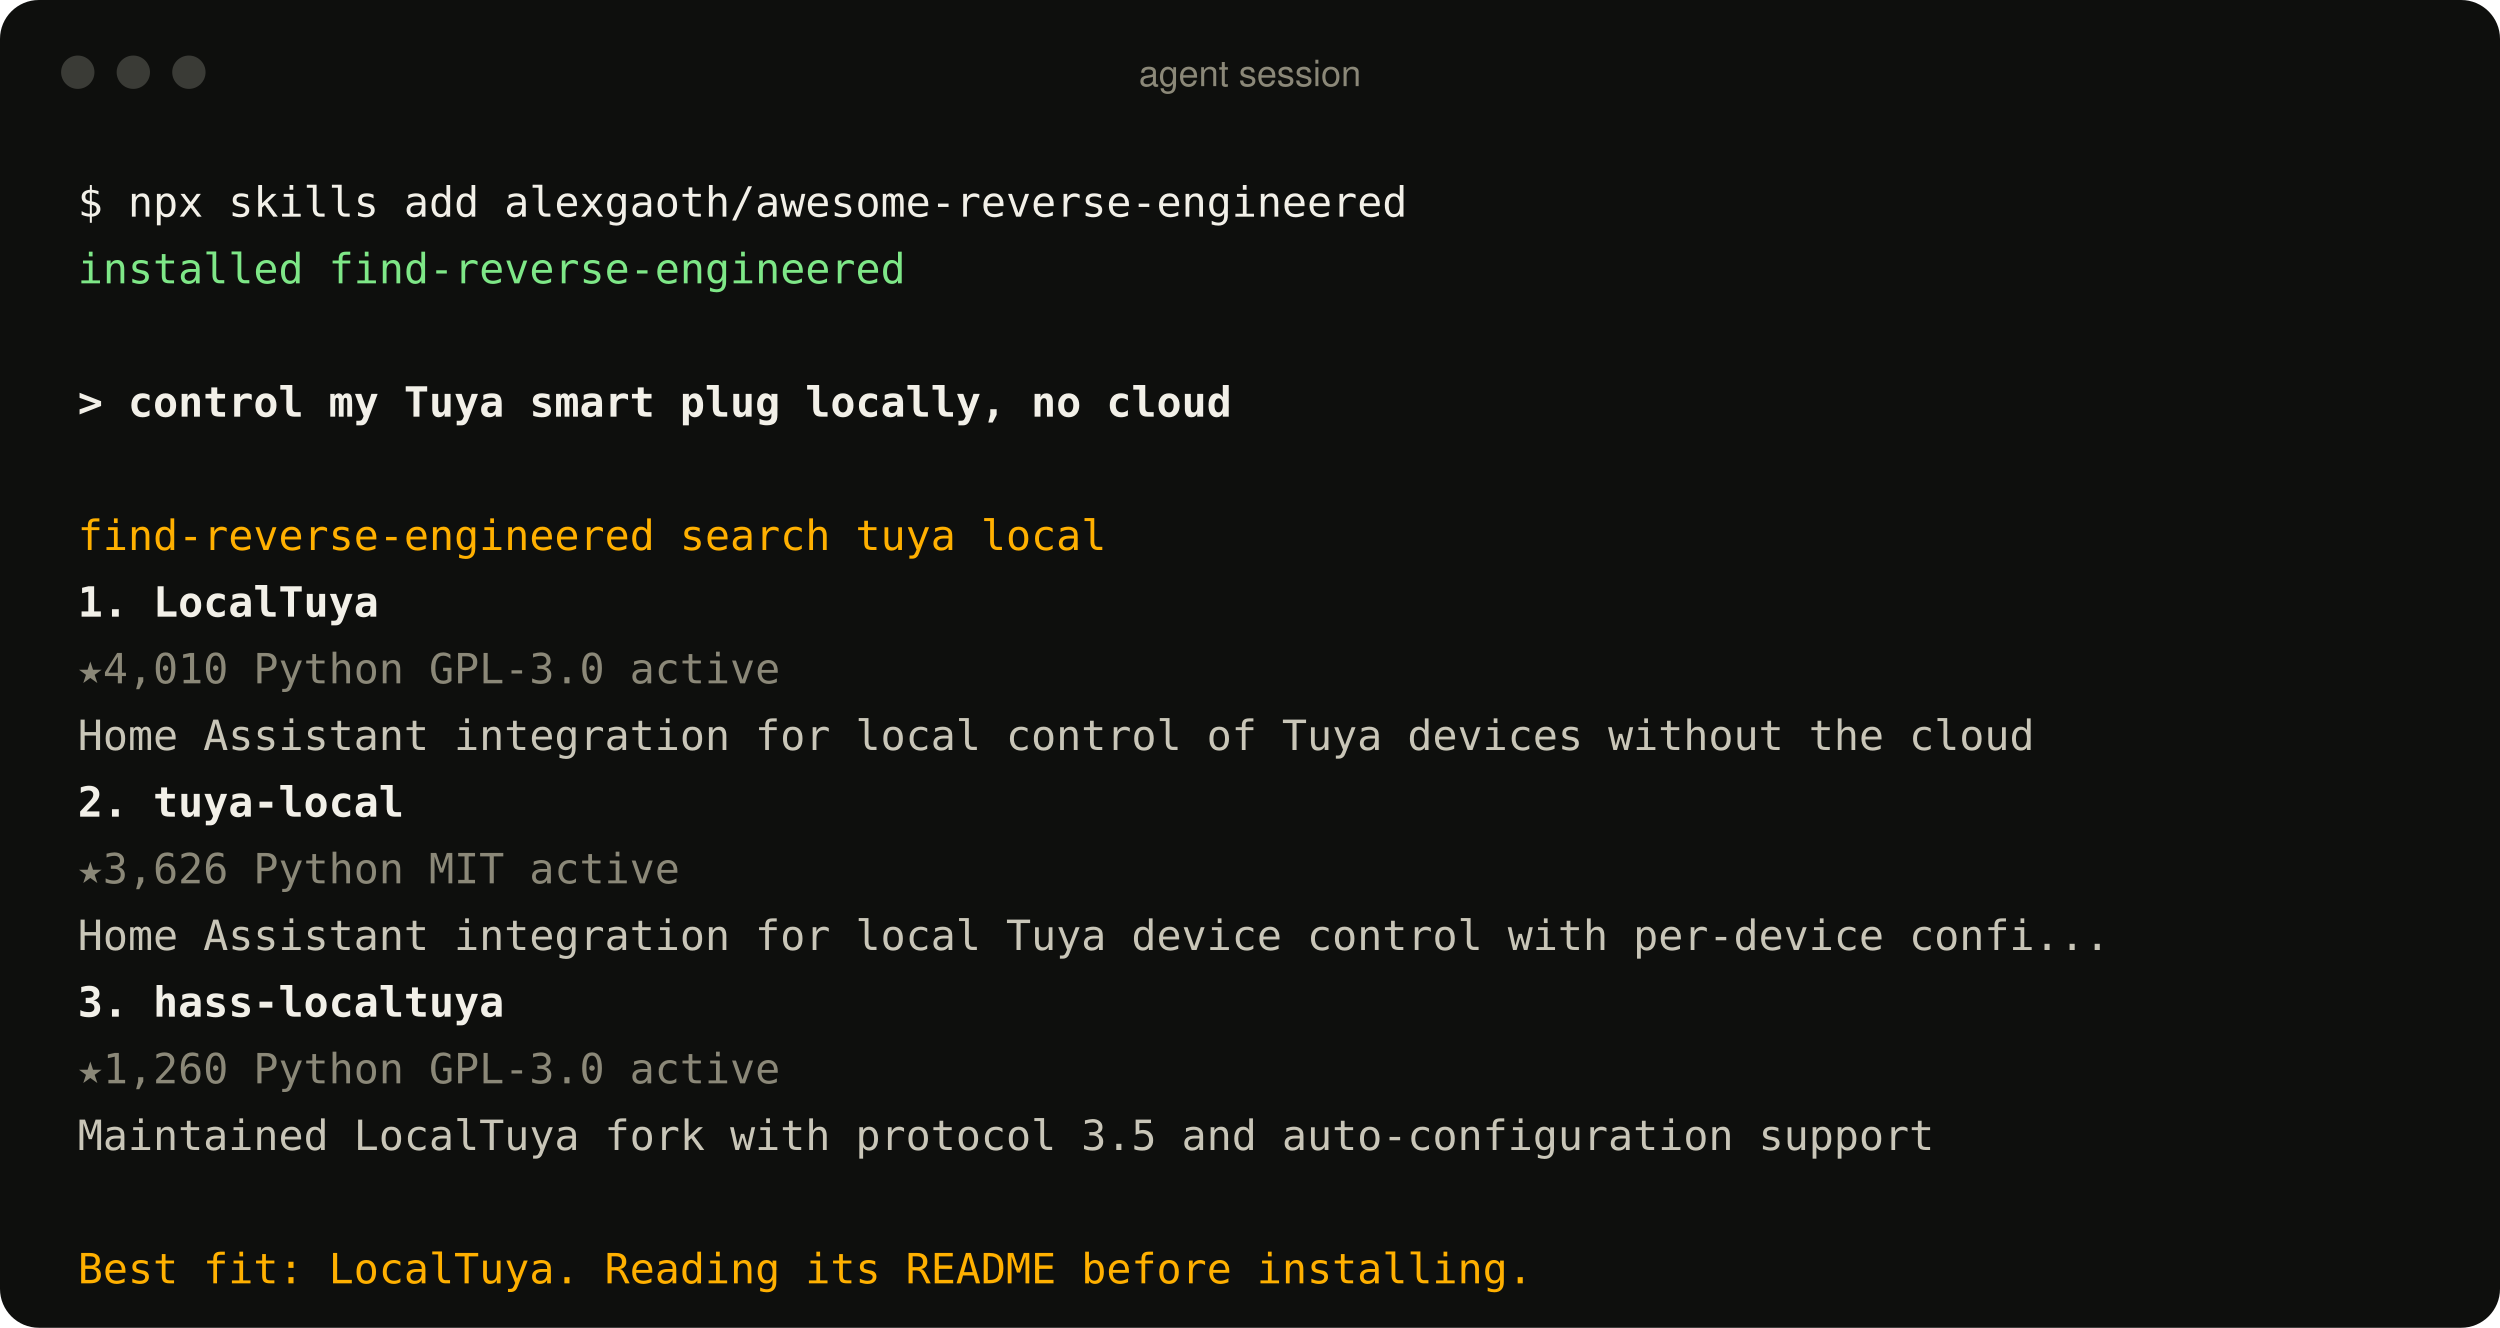
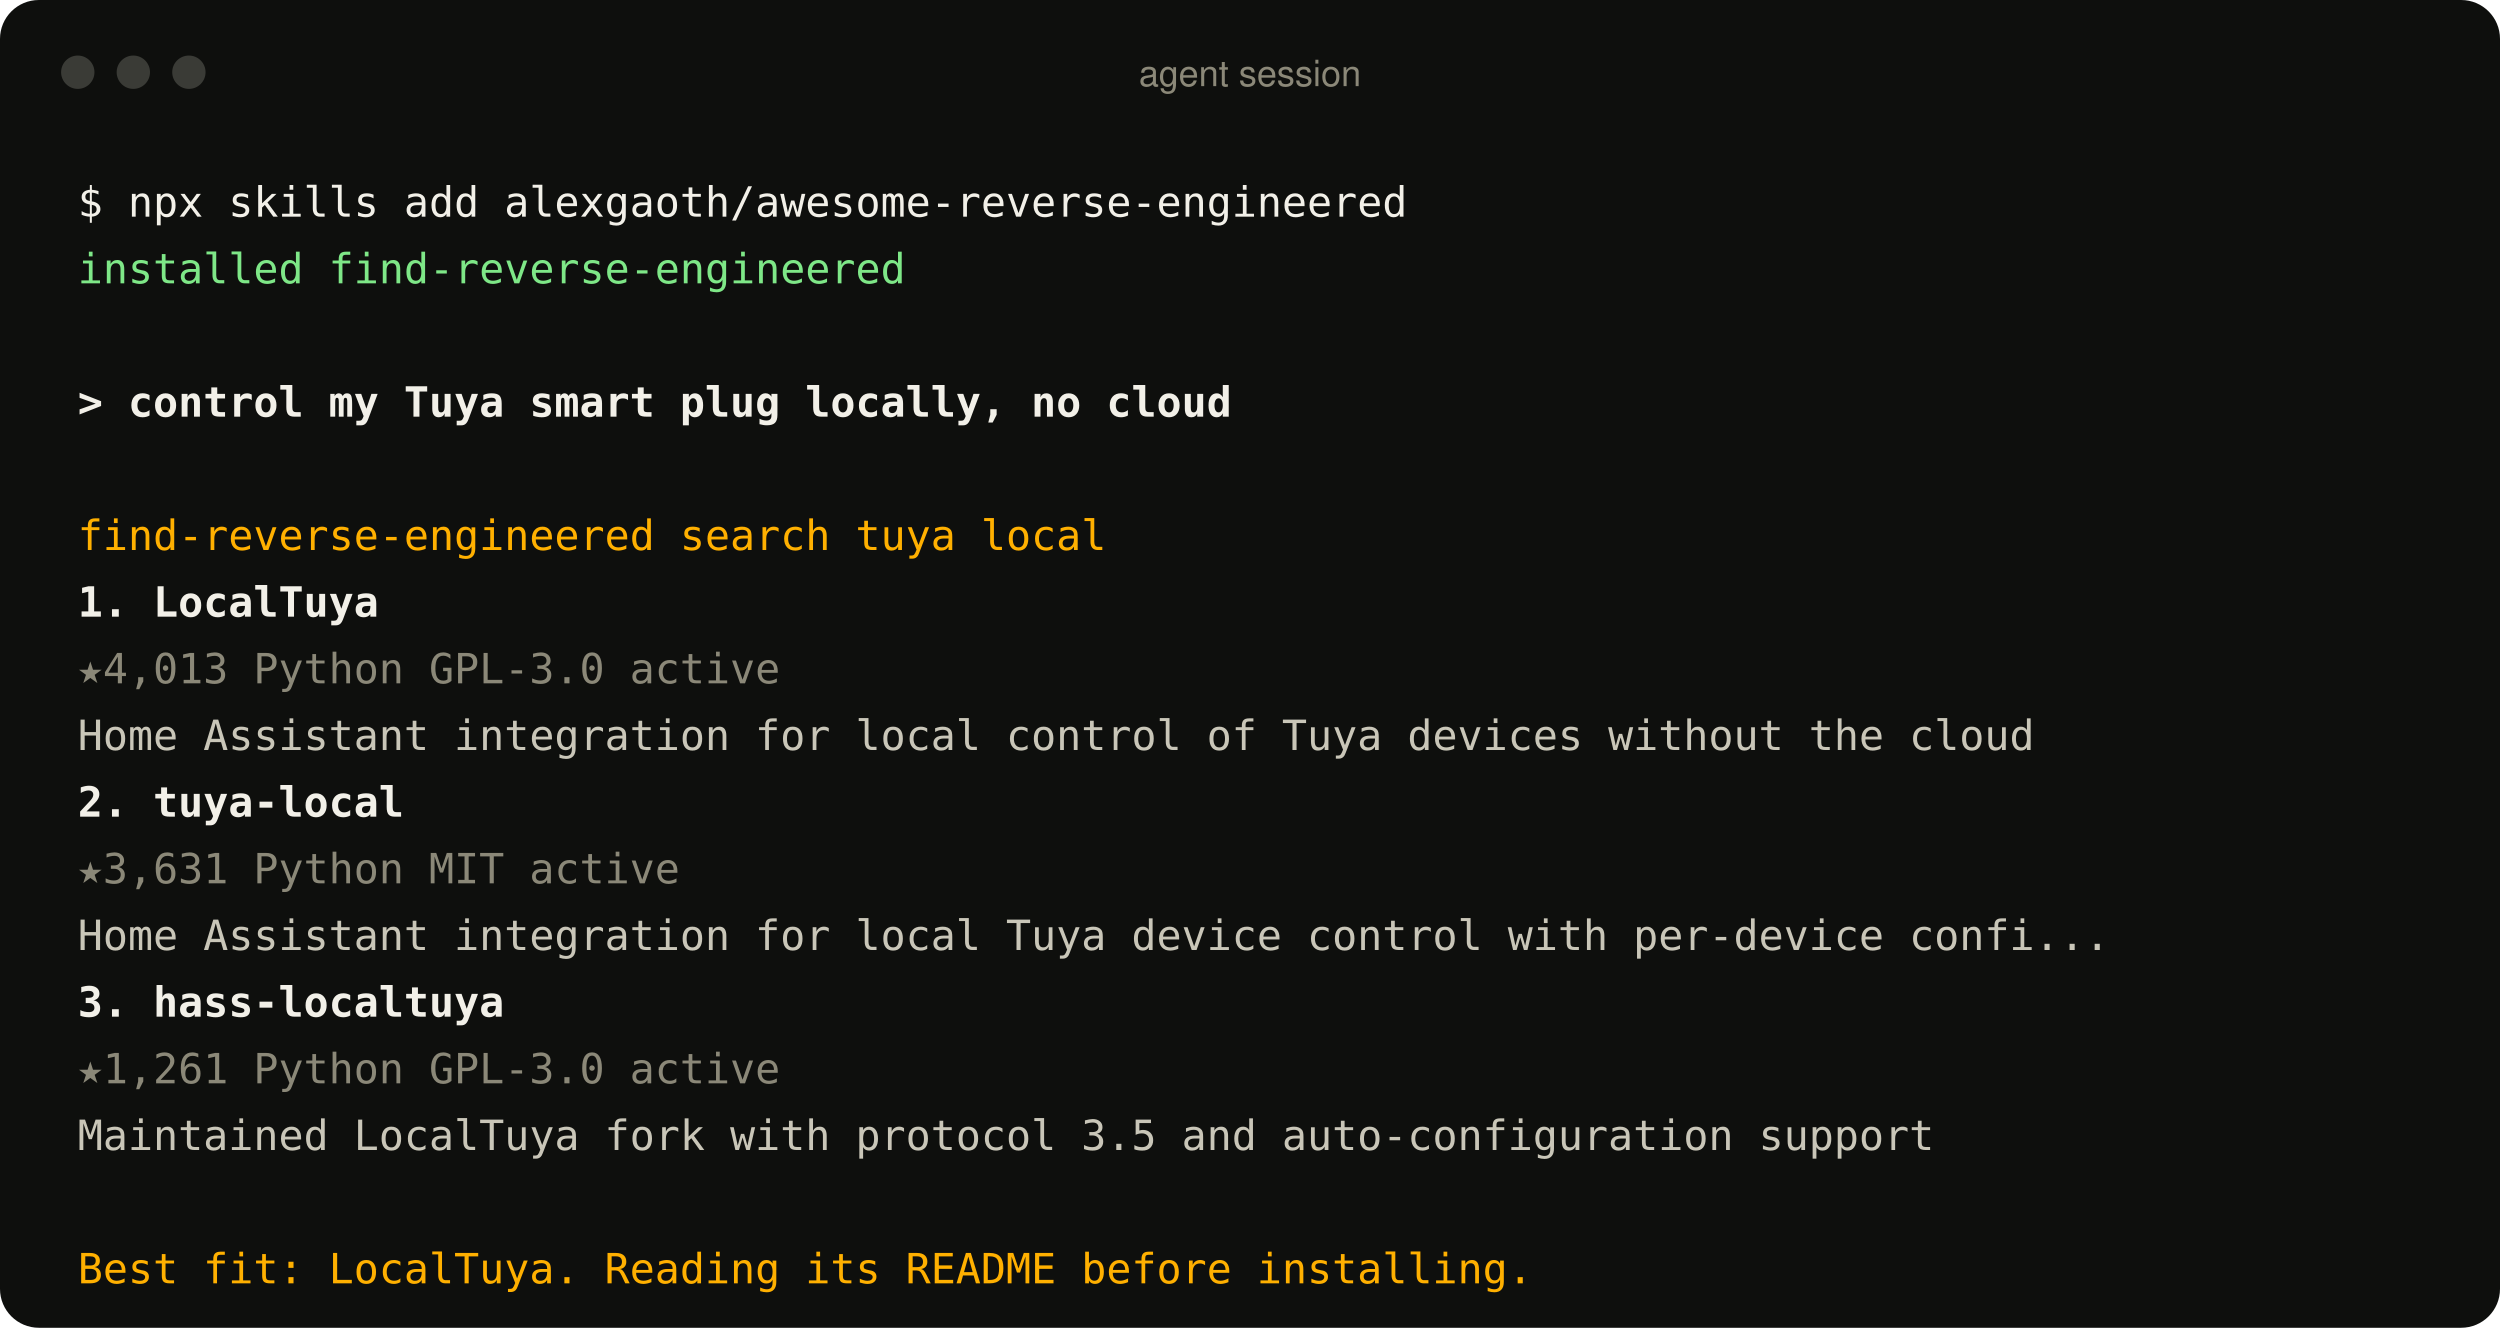
<svg xmlns="http://www.w3.org/2000/svg" width="900" height="478" viewBox="0 0 900 478" role="img" aria-label="An agent using the find-reverse-engineered skill">
  <style>
text{font:15px ui-monospace, SFMono-Regular, Menlo, Consolas, monospace;fill:#c9c6b8;white-space:pre}
.p{fill:#f2f0e8} .ok{fill:#7ee787} .u{fill:#f2f0e8;font-weight:600} .a{fill:#ffb000}
.r{fill:#f2f0e8;font-weight:600} .m{fill:#8b8878} .d{fill:#c9c6b8} .bar{font:13px -apple-system, BlinkMacSystemFont, 'Segoe UI', Helvetica, Arial, sans-serif;fill:#8b8878}
</style>
  <rect width="900" height="478" rx="14" fill="#0e0f0d" />
  <circle cx="28" cy="26" r="6" fill="#3a3b36" />
  <circle cx="48" cy="26" r="6" fill="#3a3b36" />
  <circle cx="68" cy="26" r="6" fill="#3a3b36" />
  <text x="450" y="31" text-anchor="middle" class="bar">agent session</text>
  <text x="28" y="78" class="p">$ npx skills add alexgaoth/awesome-reverse-engineered</text>
  <text x="28" y="102" class="ok">  installed find-reverse-engineered</text>
  <text x="28" y="150" class="u">&gt; control my Tuya smart plug locally, no cloud</text>
  <text x="28" y="198" class="a">  find-reverse-engineered  search tuya local</text>
  <text x="28" y="222" class="r">  1. LocalTuya</text>
-   <text x="28" y="246" class="m">     ★4,010  Python  GPL-3.0  active</text>
+   <text x="28" y="246" class="m">     ★4,013  Python  GPL-3.0  active</text>
  <text x="28" y="270" class="d">     Home Assistant integration for local control of Tuya devices without the cloud</text>
  <text x="28" y="294" class="r">  2. tuya-local</text>
-   <text x="28" y="318" class="m">     ★3,626  Python  MIT  active</text>
+   <text x="28" y="318" class="m">     ★3,631  Python  MIT  active</text>
  <text x="28" y="342" class="d">     Home Assistant integration for local Tuya device control with per-device confi...</text>
  <text x="28" y="366" class="r">  3. hass-localtuya</text>
-   <text x="28" y="390" class="m">     ★1,260  Python  GPL-3.0  active</text>
+   <text x="28" y="390" class="m">     ★1,261  Python  GPL-3.0  active</text>
  <text x="28" y="414" class="d">     Maintained LocalTuya fork with protocol 3.5 and auto-configuration support</text>
  <text x="28" y="462" class="a">  Best fit: LocalTuya. Reading its README before installing.</text>
</svg>
